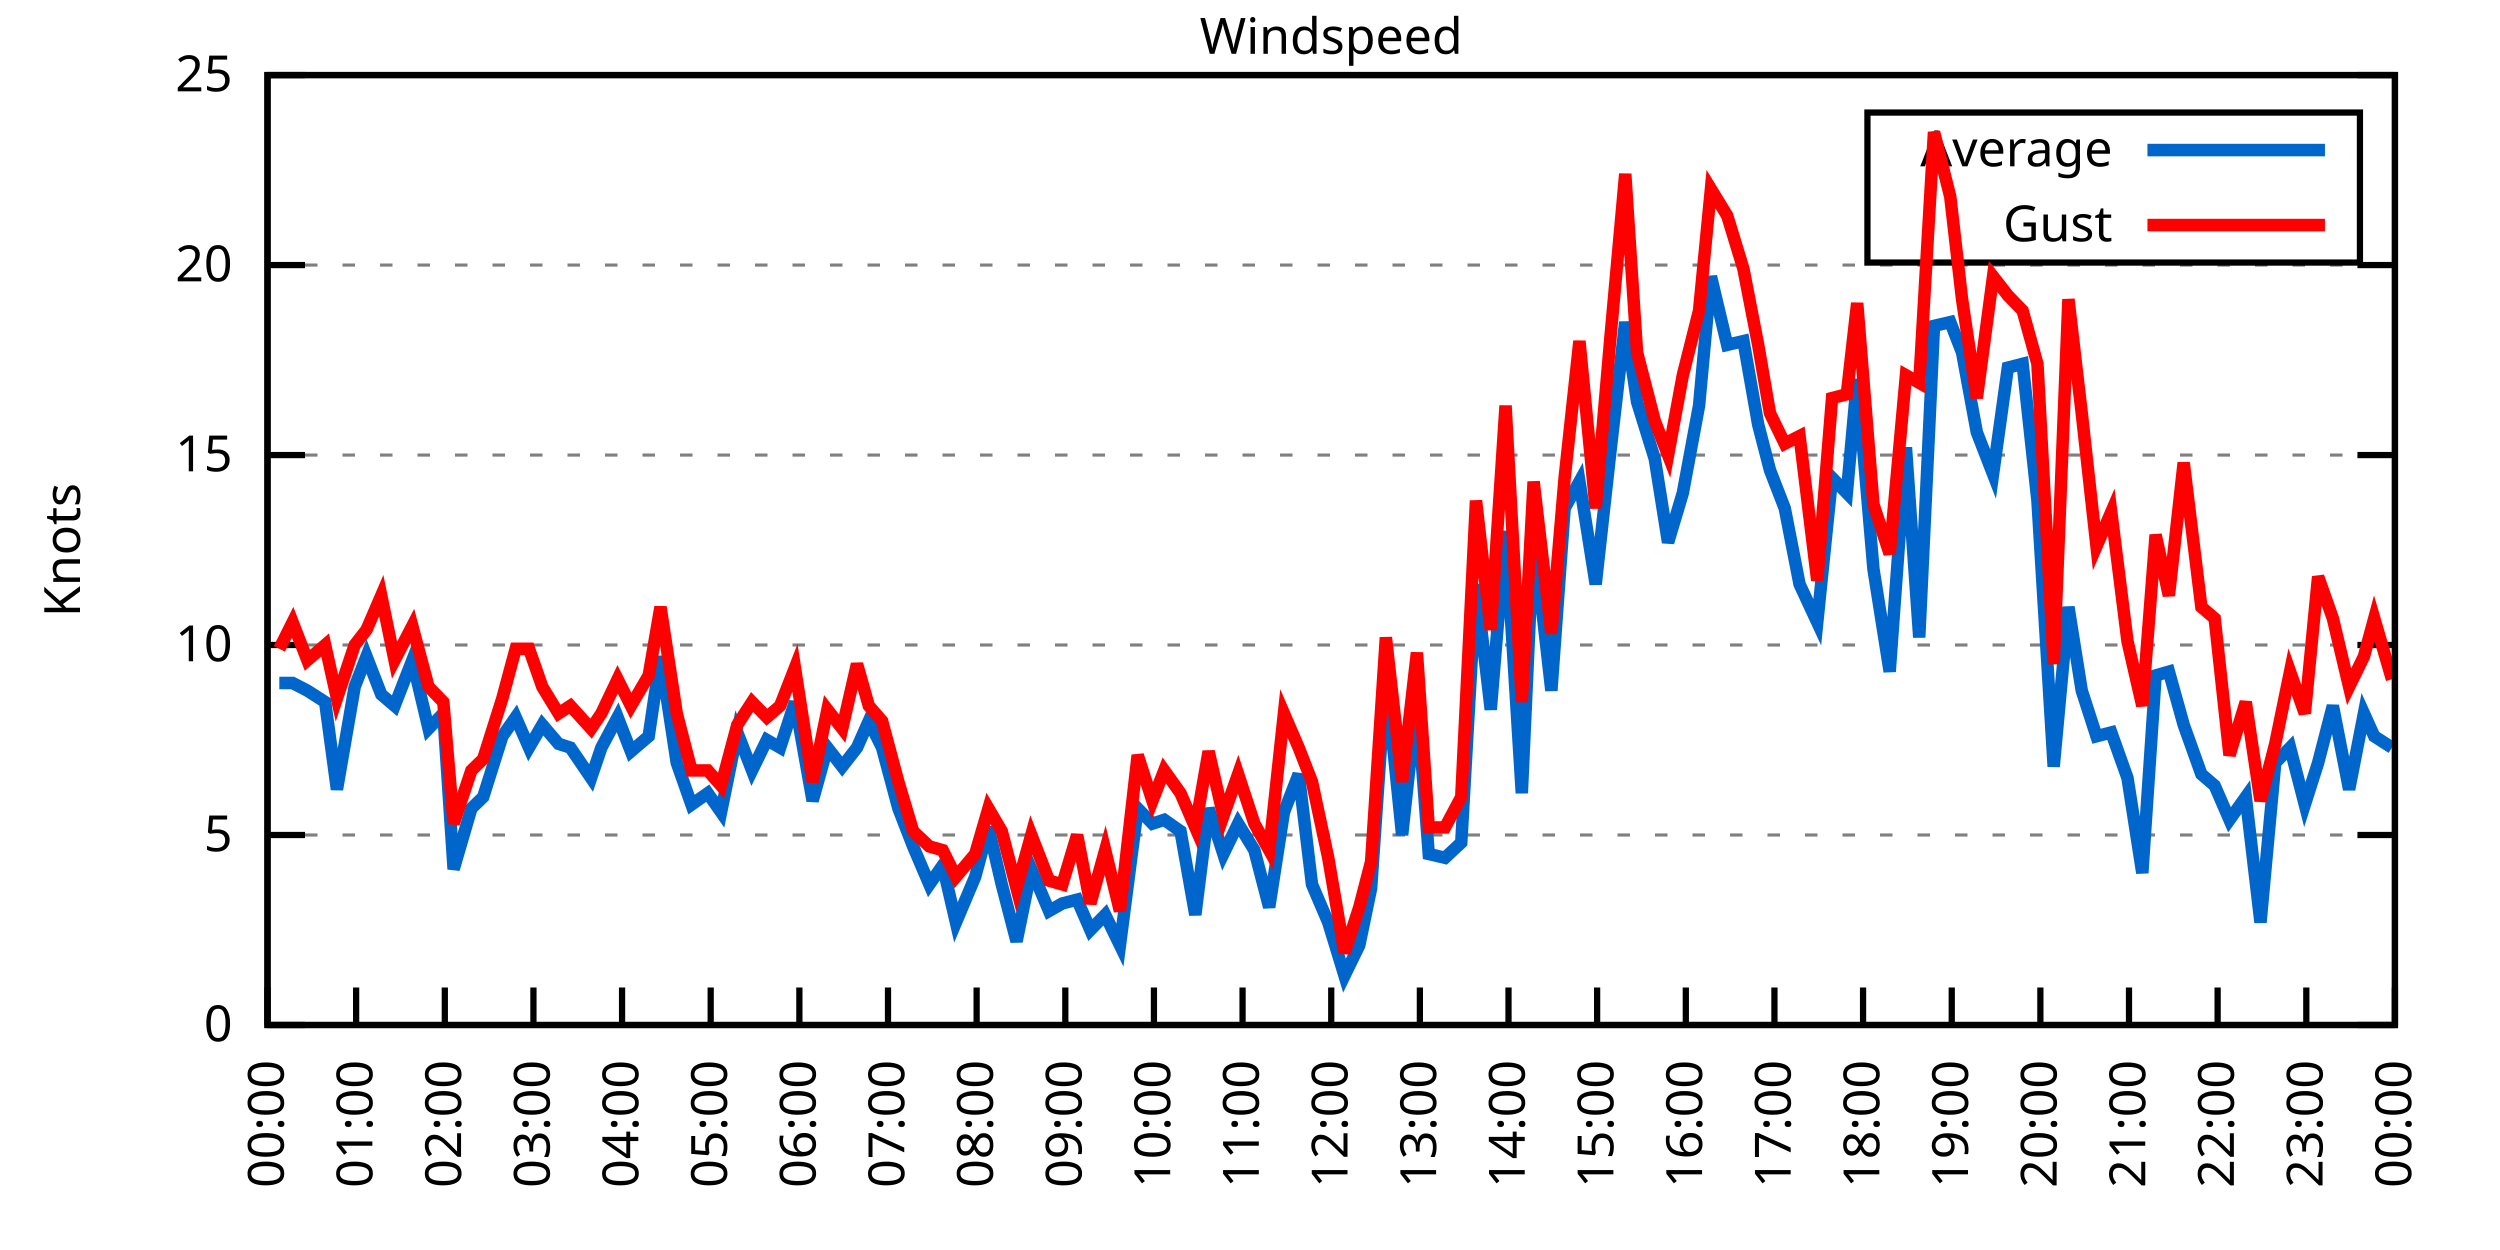
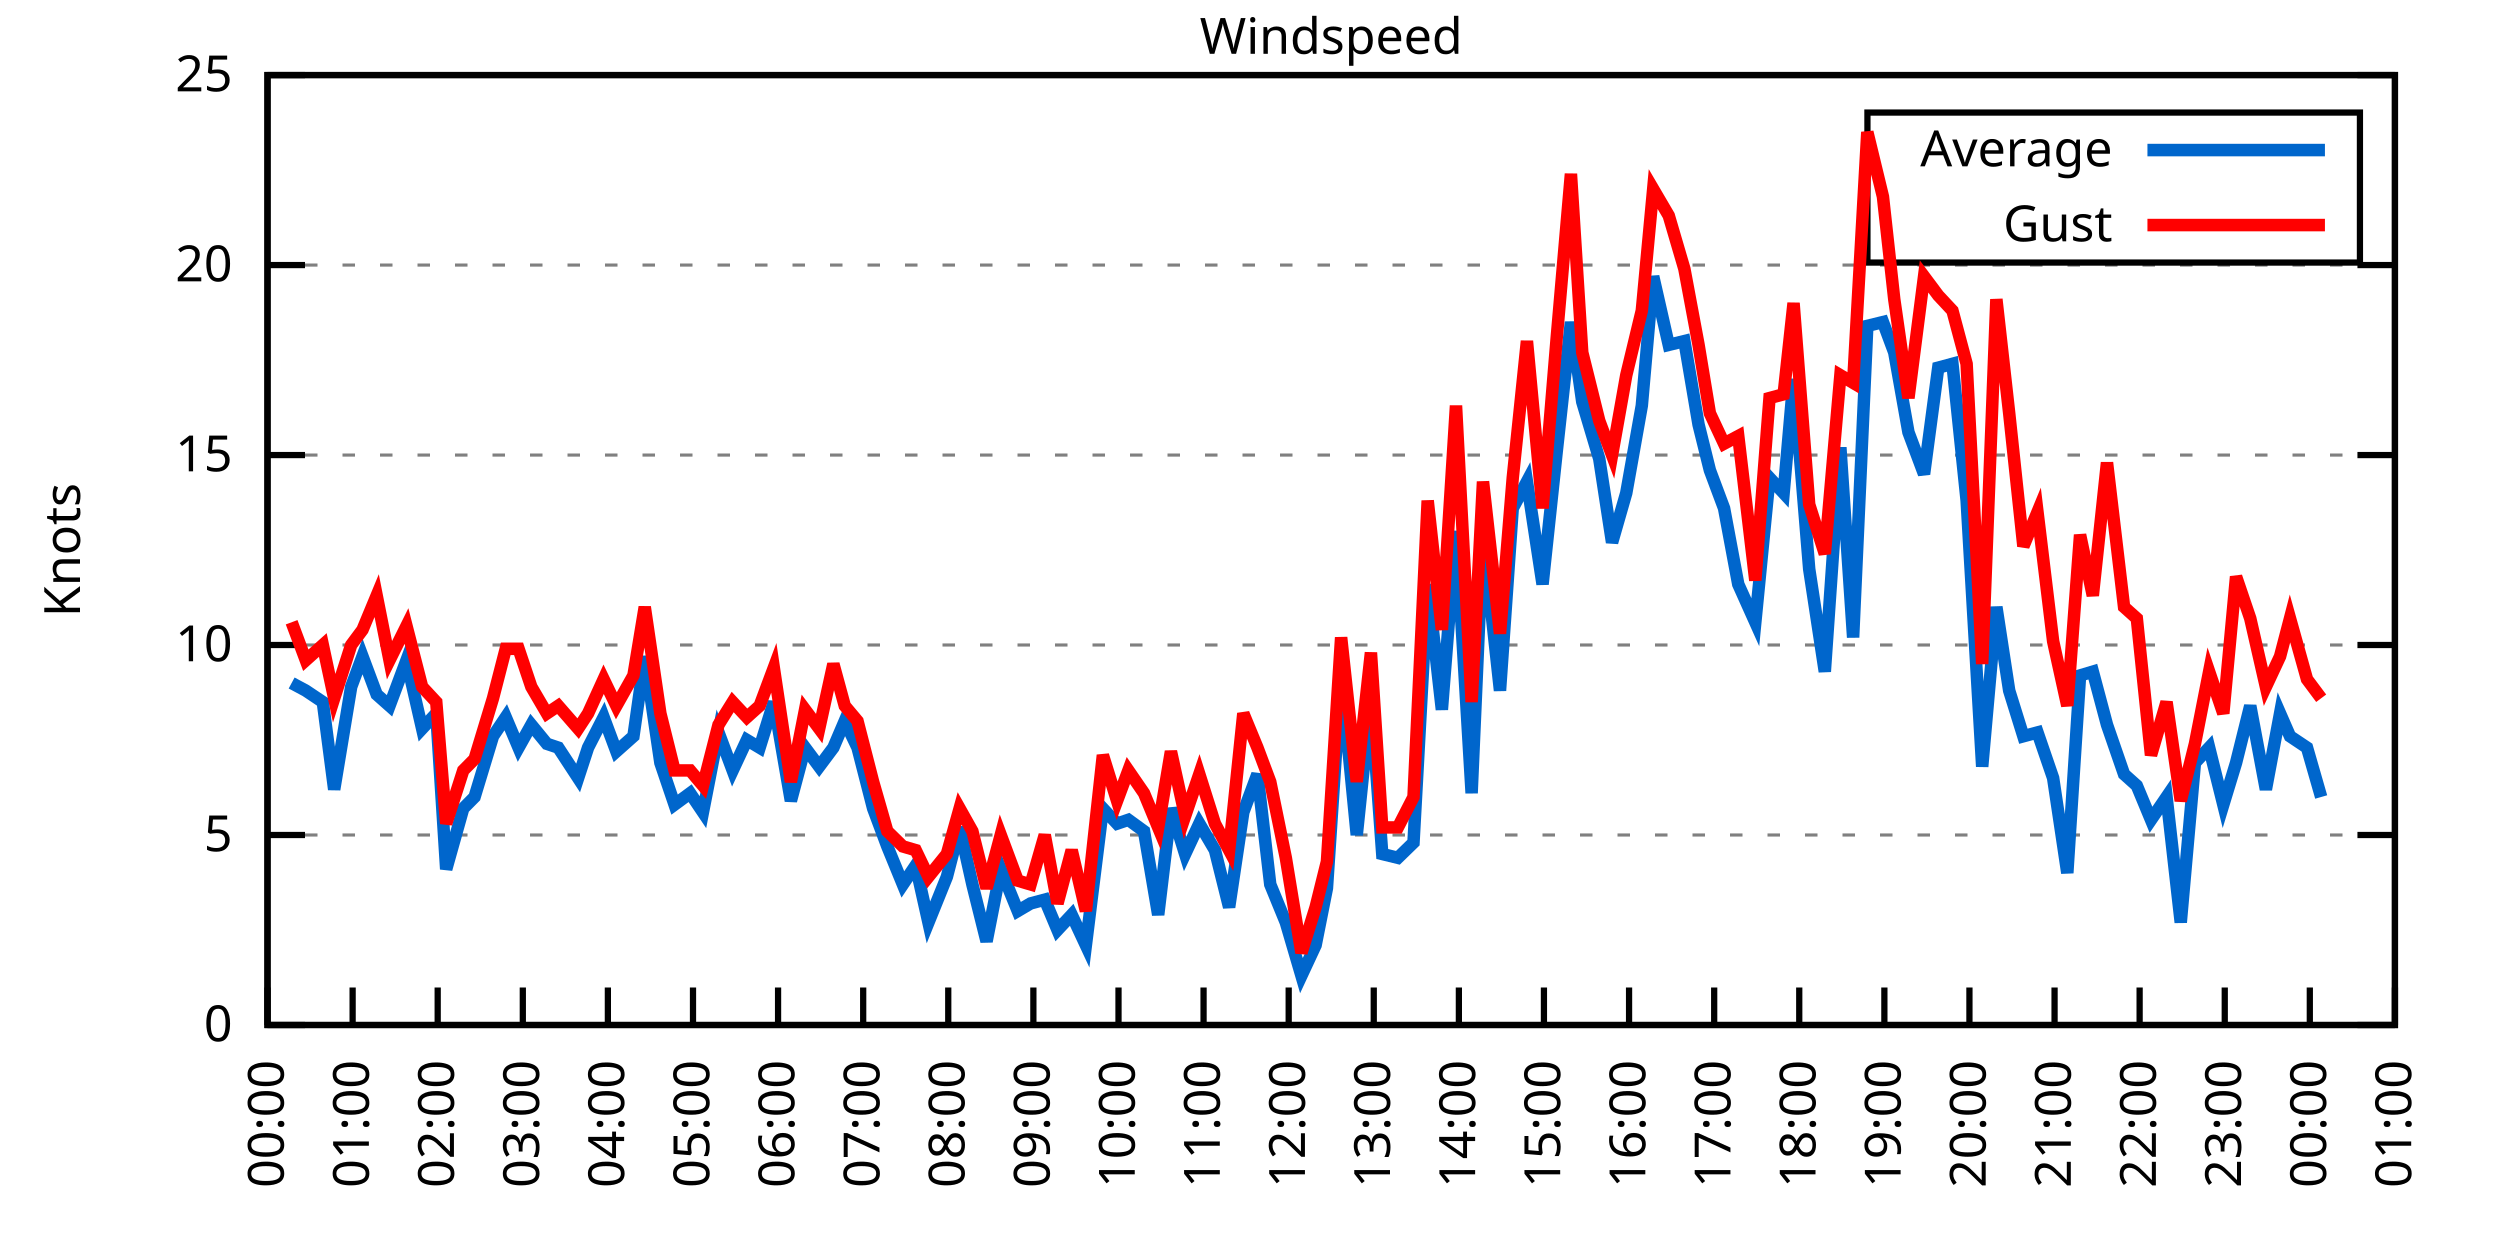
<svg xmlns="http://www.w3.org/2000/svg" xmlns:xlink="http://www.w3.org/1999/xlink" width="400" height="200" viewBox="0 0 400 200">
  <g id="gnuplot_canvas">
    <rect x="0" y="0" width="400" height="200" fill="none" />
    <defs>
      <circle id="gpDot" r="0.5" stroke-width="0.5" stroke="currentColor" />
      <path id="gpPt0" stroke-width="0.333" stroke="currentColor" d="M-1,0 h2 M0,-1 v2" />
      <path id="gpPt1" stroke-width="0.333" stroke="currentColor" d="M-1,-1 L1,1 M1,-1 L-1,1" />
      <path id="gpPt2" stroke-width="0.333" stroke="currentColor" d="M-1,0 L1,0 M0,-1 L0,1 M-1,-1 L1,1 M-1,1 L1,-1" />
      <rect id="gpPt3" stroke-width="0.333" stroke="currentColor" x="-1" y="-1" width="2" height="2" />
      <rect id="gpPt4" stroke-width="0.333" stroke="currentColor" fill="currentColor" x="-1" y="-1" width="2" height="2" />
      <circle id="gpPt5" stroke-width="0.333" stroke="currentColor" cx="0" cy="0" r="1" />
      <use xlink:href="#gpPt5" id="gpPt6" fill="currentColor" stroke="none" />
      <path id="gpPt7" stroke-width="0.333" stroke="currentColor" d="M0,-1.33 L-1.33,0.67 L1.33,0.67 z" />
      <use xlink:href="#gpPt7" id="gpPt8" fill="currentColor" stroke="none" />
      <use xlink:href="#gpPt7" id="gpPt9" stroke="currentColor" transform="rotate(180)" />
      <use xlink:href="#gpPt9" id="gpPt10" fill="currentColor" stroke="none" />
      <use xlink:href="#gpPt3" id="gpPt11" stroke="currentColor" transform="rotate(45)" />
      <use xlink:href="#gpPt11" id="gpPt12" fill="currentColor" stroke="none" />
      <path id="gpPt13" stroke-width="0.333" stroke="currentColor" d="M0,1.330 L1.265,0.411 L0.782,-1.067 L-0.782,-1.076 L-1.265,0.411 z" />
      <use xlink:href="#gpPt13" id="gpPt14" fill="currentColor" stroke="none" />
      <filter id="textbox" filterUnits="objectBoundingBox" x="0" y="0" height="1" width="1">
        <feFlood flood-color="white" flood-opacity="1" result="bgnd" />
        <feComposite in="SourceGraphic" in2="bgnd" operator="atop" />
      </filter>
      <filter id="greybox" filterUnits="objectBoundingBox" x="0" y="0" height="1" width="1">
        <feFlood flood-color="lightgrey" flood-opacity="1" result="grey" />
        <feComposite in="SourceGraphic" in2="grey" operator="atop" />
      </filter>
    </defs>
    <g fill="none" color="white" stroke="currentColor" stroke-width="1.00" stroke-linecap="butt" stroke-linejoin="miter">
</g>
    <g fill="none" color="black" stroke="currentColor" stroke-width="1.00" stroke-linecap="butt" stroke-linejoin="miter">
      <g stroke="none" shape-rendering="crispEdges">
        <polygon fill="rgb(255, 255, 255)" points="42.80,164.00 383.18,164.00 383.18,12.02 42.80,12.02 " />
      </g>
    </g>
    <g fill="none" color="black" stroke="currentColor" stroke-width="1.00" stroke-linecap="butt" stroke-linejoin="miter">
</g>
    <g fill="none" color="black" stroke="black" stroke-width="0.50" stroke-linecap="butt" stroke-linejoin="miter">
</g>
    <g fill="none" color="gray" stroke="currentColor" stroke-width="0.50" stroke-linecap="butt" stroke-linejoin="miter">
      <path stroke="gray" stroke-dasharray="2,4" class="gridline" d="M42.80,164.00 L383.19,164.00  " />
    </g>
    <g fill="none" color="gray" stroke="gray" stroke-width="1.00" stroke-linecap="butt" stroke-linejoin="miter">
</g>
    <g fill="none" color="black" stroke="currentColor" stroke-width="1.00" stroke-linecap="butt" stroke-linejoin="miter">
      <path stroke="black" d="M42.80,164.00 L48.80,164.00 M383.19,164.00 L377.19,164.00  " />
      <g transform="translate(37.20,166.60)" stroke="none" fill="black" font-family="Sans" font-size="8.00" text-anchor="end">
        <text>
          <tspan font-family="Sans"> 0</tspan>
        </text>
      </g>
    </g>
    <g fill="none" color="black" stroke="currentColor" stroke-width="1.00" stroke-linecap="butt" stroke-linejoin="miter">
</g>
    <g fill="none" color="black" stroke="black" stroke-width="0.50" stroke-linecap="butt" stroke-linejoin="miter">
</g>
    <g fill="none" color="gray" stroke="currentColor" stroke-width="0.50" stroke-linecap="butt" stroke-linejoin="miter">
      <path stroke="gray" stroke-dasharray="2,4" class="gridline" d="M42.80,133.60 L383.19,133.60  " />
    </g>
    <g fill="none" color="gray" stroke="gray" stroke-width="1.00" stroke-linecap="butt" stroke-linejoin="miter">
</g>
    <g fill="none" color="black" stroke="currentColor" stroke-width="1.00" stroke-linecap="butt" stroke-linejoin="miter">
      <path stroke="black" d="M42.80,133.60 L48.80,133.60 M383.19,133.60 L377.19,133.60  " />
      <g transform="translate(37.20,136.20)" stroke="none" fill="black" font-family="Sans" font-size="8.00" text-anchor="end">
        <text>
          <tspan font-family="Sans"> 5</tspan>
        </text>
      </g>
    </g>
    <g fill="none" color="black" stroke="currentColor" stroke-width="1.00" stroke-linecap="butt" stroke-linejoin="miter">
</g>
    <g fill="none" color="black" stroke="black" stroke-width="0.50" stroke-linecap="butt" stroke-linejoin="miter">
</g>
    <g fill="none" color="gray" stroke="currentColor" stroke-width="0.50" stroke-linecap="butt" stroke-linejoin="miter">
      <path stroke="gray" stroke-dasharray="2,4" class="gridline" d="M42.80,103.20 L383.19,103.20  " />
    </g>
    <g fill="none" color="gray" stroke="gray" stroke-width="1.00" stroke-linecap="butt" stroke-linejoin="miter">
</g>
    <g fill="none" color="black" stroke="currentColor" stroke-width="1.00" stroke-linecap="butt" stroke-linejoin="miter">
      <path stroke="black" d="M42.80,103.20 L48.80,103.20 M383.19,103.20 L377.19,103.20  " />
      <g transform="translate(37.20,105.80)" stroke="none" fill="black" font-family="Sans" font-size="8.00" text-anchor="end">
        <text>
          <tspan font-family="Sans"> 10</tspan>
        </text>
      </g>
    </g>
    <g fill="none" color="black" stroke="currentColor" stroke-width="1.00" stroke-linecap="butt" stroke-linejoin="miter">
</g>
    <g fill="none" color="black" stroke="black" stroke-width="0.50" stroke-linecap="butt" stroke-linejoin="miter">
</g>
    <g fill="none" color="gray" stroke="currentColor" stroke-width="0.50" stroke-linecap="butt" stroke-linejoin="miter">
      <path stroke="gray" stroke-dasharray="2,4" class="gridline" d="M42.80,72.81 L383.19,72.81  " />
    </g>
    <g fill="none" color="gray" stroke="gray" stroke-width="1.00" stroke-linecap="butt" stroke-linejoin="miter">
</g>
    <g fill="none" color="black" stroke="currentColor" stroke-width="1.00" stroke-linecap="butt" stroke-linejoin="miter">
      <path stroke="black" d="M42.80,72.81 L48.80,72.81 M383.19,72.81 L377.19,72.81  " />
      <g transform="translate(37.20,75.41)" stroke="none" fill="black" font-family="Sans" font-size="8.00" text-anchor="end">
        <text>
          <tspan font-family="Sans"> 15</tspan>
        </text>
      </g>
    </g>
    <g fill="none" color="black" stroke="currentColor" stroke-width="1.00" stroke-linecap="butt" stroke-linejoin="miter">
</g>
    <g fill="none" color="black" stroke="black" stroke-width="0.50" stroke-linecap="butt" stroke-linejoin="miter">
</g>
    <g fill="none" color="gray" stroke="currentColor" stroke-width="0.50" stroke-linecap="butt" stroke-linejoin="miter">
      <path stroke="gray" stroke-dasharray="2,4" class="gridline" d="M42.80,42.41 L383.19,42.41  " />
    </g>
    <g fill="none" color="gray" stroke="gray" stroke-width="1.00" stroke-linecap="butt" stroke-linejoin="miter">
</g>
    <g fill="none" color="black" stroke="currentColor" stroke-width="1.00" stroke-linecap="butt" stroke-linejoin="miter">
      <path stroke="black" d="M42.80,42.41 L48.80,42.41 M383.19,42.41 L377.19,42.41  " />
      <g transform="translate(37.20,45.01)" stroke="none" fill="black" font-family="Sans" font-size="8.00" text-anchor="end">
        <text>
          <tspan font-family="Sans"> 20</tspan>
        </text>
      </g>
    </g>
    <g fill="none" color="black" stroke="currentColor" stroke-width="1.00" stroke-linecap="butt" stroke-linejoin="miter">
</g>
    <g fill="none" color="black" stroke="black" stroke-width="0.50" stroke-linecap="butt" stroke-linejoin="miter">
</g>
    <g fill="none" color="gray" stroke="currentColor" stroke-width="0.50" stroke-linecap="butt" stroke-linejoin="miter">
      <path stroke="gray" stroke-dasharray="2,4" class="gridline" d="M42.80,12.01 L383.19,12.01  " />
    </g>
    <g fill="none" color="gray" stroke="gray" stroke-width="1.00" stroke-linecap="butt" stroke-linejoin="miter">
</g>
    <g fill="none" color="black" stroke="currentColor" stroke-width="1.00" stroke-linecap="butt" stroke-linejoin="miter">
      <path stroke="black" d="M42.80,12.01 L48.80,12.01 M383.19,12.01 L377.19,12.01  " />
      <g transform="translate(37.20,14.61)" stroke="none" fill="black" font-family="Sans" font-size="8.00" text-anchor="end">
        <text>
          <tspan font-family="Sans"> 25</tspan>
        </text>
      </g>
    </g>
    <g fill="none" color="black" stroke="currentColor" stroke-width="1.00" stroke-linecap="butt" stroke-linejoin="miter">
      <path stroke="black" d="M42.80,164.00 L42.80,158.00  " />
      <g transform="translate(45.40,169.60) rotate(270.00)" stroke="none" fill="black" font-family="Sans" font-size="8.00" text-anchor="end">
        <text>
          <tspan font-family="Sans">00:00</tspan>
        </text>
      </g>
    </g>
    <g fill="none" color="black" stroke="currentColor" stroke-width="1.00" stroke-linecap="butt" stroke-linejoin="miter">
-       <path stroke="black" d="M56.98,164.00 L56.98,158.00  " />
-       <g transform="translate(59.58,169.60) rotate(270.00)" stroke="none" fill="black" font-family="Sans" font-size="8.00" text-anchor="end">
+       <path stroke="black" d="M56.42,164.00 L56.42,158.00  " />
+       <g transform="translate(59.02,169.60) rotate(270.00)" stroke="none" fill="black" font-family="Sans" font-size="8.00" text-anchor="end">
        <text>
          <tspan font-family="Sans">01:00</tspan>
        </text>
      </g>
    </g>
    <g fill="none" color="black" stroke="currentColor" stroke-width="1.00" stroke-linecap="butt" stroke-linejoin="miter">
-       <path stroke="black" d="M71.17,164.00 L71.17,158.00  " />
-       <g transform="translate(73.77,169.60) rotate(270.00)" stroke="none" fill="black" font-family="Sans" font-size="8.00" text-anchor="end">
+       <path stroke="black" d="M70.03,164.00 L70.03,158.00  " />
+       <g transform="translate(72.63,169.60) rotate(270.00)" stroke="none" fill="black" font-family="Sans" font-size="8.00" text-anchor="end">
        <text>
          <tspan font-family="Sans">02:00</tspan>
        </text>
      </g>
    </g>
    <g fill="none" color="black" stroke="currentColor" stroke-width="1.00" stroke-linecap="butt" stroke-linejoin="miter">
-       <path stroke="black" d="M85.35,164.00 L85.35,158.00  " />
-       <g transform="translate(87.95,169.60) rotate(270.00)" stroke="none" fill="black" font-family="Sans" font-size="8.00" text-anchor="end">
+       <path stroke="black" d="M83.65,164.00 L83.65,158.00  " />
+       <g transform="translate(86.25,169.60) rotate(270.00)" stroke="none" fill="black" font-family="Sans" font-size="8.00" text-anchor="end">
        <text>
          <tspan font-family="Sans">03:00</tspan>
        </text>
      </g>
    </g>
    <g fill="none" color="black" stroke="currentColor" stroke-width="1.00" stroke-linecap="butt" stroke-linejoin="miter">
-       <path stroke="black" d="M99.53,164.00 L99.53,158.00  " />
-       <g transform="translate(102.13,169.60) rotate(270.00)" stroke="none" fill="black" font-family="Sans" font-size="8.00" text-anchor="end">
+       <path stroke="black" d="M97.26,164.00 L97.26,158.00  " />
+       <g transform="translate(99.86,169.60) rotate(270.00)" stroke="none" fill="black" font-family="Sans" font-size="8.00" text-anchor="end">
        <text>
          <tspan font-family="Sans">04:00</tspan>
        </text>
      </g>
    </g>
    <g fill="none" color="black" stroke="currentColor" stroke-width="1.00" stroke-linecap="butt" stroke-linejoin="miter">
-       <path stroke="black" d="M113.71,164.00 L113.71,158.00  " />
-       <g transform="translate(116.31,169.60) rotate(270.00)" stroke="none" fill="black" font-family="Sans" font-size="8.00" text-anchor="end">
+       <path stroke="black" d="M110.88,164.00 L110.88,158.00  " />
+       <g transform="translate(113.48,169.60) rotate(270.00)" stroke="none" fill="black" font-family="Sans" font-size="8.00" text-anchor="end">
        <text>
          <tspan font-family="Sans">05:00</tspan>
        </text>
      </g>
    </g>
    <g fill="none" color="black" stroke="currentColor" stroke-width="1.00" stroke-linecap="butt" stroke-linejoin="miter">
-       <path stroke="black" d="M127.90,164.00 L127.90,158.00  " />
-       <g transform="translate(130.50,169.60) rotate(270.00)" stroke="none" fill="black" font-family="Sans" font-size="8.00" text-anchor="end">
+       <path stroke="black" d="M124.49,164.00 L124.49,158.00  " />
+       <g transform="translate(127.09,169.60) rotate(270.00)" stroke="none" fill="black" font-family="Sans" font-size="8.00" text-anchor="end">
        <text>
          <tspan font-family="Sans">06:00</tspan>
        </text>
      </g>
    </g>
    <g fill="none" color="black" stroke="currentColor" stroke-width="1.00" stroke-linecap="butt" stroke-linejoin="miter">
-       <path stroke="black" d="M142.08,164.00 L142.08,158.00  " />
-       <g transform="translate(144.68,169.60) rotate(270.00)" stroke="none" fill="black" font-family="Sans" font-size="8.00" text-anchor="end">
+       <path stroke="black" d="M138.11,164.00 L138.11,158.00  " />
+       <g transform="translate(140.71,169.60) rotate(270.00)" stroke="none" fill="black" font-family="Sans" font-size="8.00" text-anchor="end">
        <text>
          <tspan font-family="Sans">07:00</tspan>
        </text>
      </g>
    </g>
    <g fill="none" color="black" stroke="currentColor" stroke-width="1.00" stroke-linecap="butt" stroke-linejoin="miter">
-       <path stroke="black" d="M156.26,164.00 L156.26,158.00  " />
-       <g transform="translate(158.86,169.60) rotate(270.00)" stroke="none" fill="black" font-family="Sans" font-size="8.00" text-anchor="end">
+       <path stroke="black" d="M151.72,164.00 L151.72,158.00  " />
+       <g transform="translate(154.32,169.60) rotate(270.00)" stroke="none" fill="black" font-family="Sans" font-size="8.00" text-anchor="end">
        <text>
          <tspan font-family="Sans">08:00</tspan>
        </text>
      </g>
    </g>
    <g fill="none" color="black" stroke="currentColor" stroke-width="1.00" stroke-linecap="butt" stroke-linejoin="miter">
-       <path stroke="black" d="M170.45,164.00 L170.45,158.00  " />
-       <g transform="translate(173.05,169.60) rotate(270.00)" stroke="none" fill="black" font-family="Sans" font-size="8.00" text-anchor="end">
+       <path stroke="black" d="M165.34,164.00 L165.34,158.00  " />
+       <g transform="translate(167.94,169.60) rotate(270.00)" stroke="none" fill="black" font-family="Sans" font-size="8.00" text-anchor="end">
        <text>
          <tspan font-family="Sans">09:00</tspan>
        </text>
      </g>
    </g>
    <g fill="none" color="black" stroke="currentColor" stroke-width="1.00" stroke-linecap="butt" stroke-linejoin="miter">
-       <path stroke="black" d="M184.63,164.00 L184.63,158.00  " />
-       <g transform="translate(187.23,169.60) rotate(270.00)" stroke="none" fill="black" font-family="Sans" font-size="8.00" text-anchor="end">
+       <path stroke="black" d="M178.96,164.00 L178.96,158.00  " />
+       <g transform="translate(181.56,169.60) rotate(270.00)" stroke="none" fill="black" font-family="Sans" font-size="8.00" text-anchor="end">
        <text>
          <tspan font-family="Sans">10:00</tspan>
        </text>
      </g>
    </g>
    <g fill="none" color="black" stroke="currentColor" stroke-width="1.00" stroke-linecap="butt" stroke-linejoin="miter">
-       <path stroke="black" d="M198.81,164.00 L198.81,158.00  " />
-       <g transform="translate(201.41,169.60) rotate(270.00)" stroke="none" fill="black" font-family="Sans" font-size="8.00" text-anchor="end">
+       <path stroke="black" d="M192.57,164.00 L192.57,158.00  " />
+       <g transform="translate(195.17,169.60) rotate(270.00)" stroke="none" fill="black" font-family="Sans" font-size="8.00" text-anchor="end">
        <text>
          <tspan font-family="Sans">11:00</tspan>
        </text>
      </g>
    </g>
    <g fill="none" color="black" stroke="currentColor" stroke-width="1.00" stroke-linecap="butt" stroke-linejoin="miter">
-       <path stroke="black" d="M213.00,164.00 L213.00,158.00  " />
-       <g transform="translate(215.60,169.60) rotate(270.00)" stroke="none" fill="black" font-family="Sans" font-size="8.00" text-anchor="end">
+       <path stroke="black" d="M206.19,164.00 L206.19,158.00  " />
+       <g transform="translate(208.79,169.60) rotate(270.00)" stroke="none" fill="black" font-family="Sans" font-size="8.00" text-anchor="end">
        <text>
          <tspan font-family="Sans">12:00</tspan>
        </text>
      </g>
    </g>
    <g fill="none" color="black" stroke="currentColor" stroke-width="1.00" stroke-linecap="butt" stroke-linejoin="miter">
-       <path stroke="black" d="M227.18,164.00 L227.18,158.00  " />
-       <g transform="translate(229.78,169.60) rotate(270.00)" stroke="none" fill="black" font-family="Sans" font-size="8.00" text-anchor="end">
+       <path stroke="black" d="M219.80,164.00 L219.80,158.00  " />
+       <g transform="translate(222.40,169.60) rotate(270.00)" stroke="none" fill="black" font-family="Sans" font-size="8.00" text-anchor="end">
        <text>
          <tspan font-family="Sans">13:00</tspan>
        </text>
      </g>
    </g>
    <g fill="none" color="black" stroke="currentColor" stroke-width="1.00" stroke-linecap="butt" stroke-linejoin="miter">
-       <path stroke="black" d="M241.36,164.00 L241.36,158.00  " />
-       <g transform="translate(243.96,169.60) rotate(270.00)" stroke="none" fill="black" font-family="Sans" font-size="8.00" text-anchor="end">
+       <path stroke="black" d="M233.42,164.00 L233.42,158.00  " />
+       <g transform="translate(236.02,169.60) rotate(270.00)" stroke="none" fill="black" font-family="Sans" font-size="8.00" text-anchor="end">
        <text>
          <tspan font-family="Sans">14:00</tspan>
        </text>
      </g>
    </g>
    <g fill="none" color="black" stroke="currentColor" stroke-width="1.00" stroke-linecap="butt" stroke-linejoin="miter">
-       <path stroke="black" d="M255.54,164.00 L255.54,158.00  " />
-       <g transform="translate(258.14,169.60) rotate(270.00)" stroke="none" fill="black" font-family="Sans" font-size="8.00" text-anchor="end">
+       <path stroke="black" d="M247.03,164.00 L247.03,158.00  " />
+       <g transform="translate(249.63,169.60) rotate(270.00)" stroke="none" fill="black" font-family="Sans" font-size="8.00" text-anchor="end">
        <text>
          <tspan font-family="Sans">15:00</tspan>
        </text>
      </g>
    </g>
    <g fill="none" color="black" stroke="currentColor" stroke-width="1.00" stroke-linecap="butt" stroke-linejoin="miter">
-       <path stroke="black" d="M269.73,164.00 L269.73,158.00  " />
-       <g transform="translate(272.33,169.60) rotate(270.00)" stroke="none" fill="black" font-family="Sans" font-size="8.00" text-anchor="end">
+       <path stroke="black" d="M260.65,164.00 L260.65,158.00  " />
+       <g transform="translate(263.25,169.60) rotate(270.00)" stroke="none" fill="black" font-family="Sans" font-size="8.00" text-anchor="end">
        <text>
          <tspan font-family="Sans">16:00</tspan>
        </text>
      </g>
    </g>
    <g fill="none" color="black" stroke="currentColor" stroke-width="1.00" stroke-linecap="butt" stroke-linejoin="miter">
-       <path stroke="black" d="M283.91,164.00 L283.91,158.00  " />
-       <g transform="translate(286.51,169.60) rotate(270.00)" stroke="none" fill="black" font-family="Sans" font-size="8.00" text-anchor="end">
+       <path stroke="black" d="M274.27,164.00 L274.27,158.00  " />
+       <g transform="translate(276.87,169.60) rotate(270.00)" stroke="none" fill="black" font-family="Sans" font-size="8.00" text-anchor="end">
        <text>
          <tspan font-family="Sans">17:00</tspan>
        </text>
      </g>
    </g>
    <g fill="none" color="black" stroke="currentColor" stroke-width="1.00" stroke-linecap="butt" stroke-linejoin="miter">
-       <path stroke="black" d="M298.09,164.00 L298.09,158.00  " />
-       <g transform="translate(300.69,169.60) rotate(270.00)" stroke="none" fill="black" font-family="Sans" font-size="8.00" text-anchor="end">
+       <path stroke="black" d="M287.88,164.00 L287.88,158.00  " />
+       <g transform="translate(290.48,169.60) rotate(270.00)" stroke="none" fill="black" font-family="Sans" font-size="8.00" text-anchor="end">
        <text>
          <tspan font-family="Sans">18:00</tspan>
        </text>
      </g>
    </g>
    <g fill="none" color="black" stroke="currentColor" stroke-width="1.00" stroke-linecap="butt" stroke-linejoin="miter">
-       <path stroke="black" d="M312.28,164.00 L312.28,158.00  " />
-       <g transform="translate(314.88,169.60) rotate(270.00)" stroke="none" fill="black" font-family="Sans" font-size="8.00" text-anchor="end">
+       <path stroke="black" d="M301.50,164.00 L301.50,158.00  " />
+       <g transform="translate(304.10,169.60) rotate(270.00)" stroke="none" fill="black" font-family="Sans" font-size="8.00" text-anchor="end">
        <text>
          <tspan font-family="Sans">19:00</tspan>
        </text>
      </g>
    </g>
    <g fill="none" color="black" stroke="currentColor" stroke-width="1.00" stroke-linecap="butt" stroke-linejoin="miter">
-       <path stroke="black" d="M326.46,164.00 L326.46,158.00  " />
-       <g transform="translate(329.06,169.60) rotate(270.00)" stroke="none" fill="black" font-family="Sans" font-size="8.00" text-anchor="end">
+       <path stroke="black" d="M315.11,164.00 L315.11,158.00  " />
+       <g transform="translate(317.71,169.60) rotate(270.00)" stroke="none" fill="black" font-family="Sans" font-size="8.00" text-anchor="end">
        <text>
          <tspan font-family="Sans">20:00</tspan>
        </text>
      </g>
    </g>
    <g fill="none" color="black" stroke="currentColor" stroke-width="1.00" stroke-linecap="butt" stroke-linejoin="miter">
-       <path stroke="black" d="M340.64,164.00 L340.64,158.00  " />
-       <g transform="translate(343.24,169.60) rotate(270.00)" stroke="none" fill="black" font-family="Sans" font-size="8.00" text-anchor="end">
+       <path stroke="black" d="M328.73,164.00 L328.73,158.00  " />
+       <g transform="translate(331.33,169.60) rotate(270.00)" stroke="none" fill="black" font-family="Sans" font-size="8.00" text-anchor="end">
        <text>
          <tspan font-family="Sans">21:00</tspan>
        </text>
      </g>
    </g>
    <g fill="none" color="black" stroke="currentColor" stroke-width="1.00" stroke-linecap="butt" stroke-linejoin="miter">
-       <path stroke="black" d="M354.82,164.00 L354.82,158.00  " />
-       <g transform="translate(357.42,169.60) rotate(270.00)" stroke="none" fill="black" font-family="Sans" font-size="8.00" text-anchor="end">
+       <path stroke="black" d="M342.34,164.00 L342.34,158.00  " />
+       <g transform="translate(344.94,169.60) rotate(270.00)" stroke="none" fill="black" font-family="Sans" font-size="8.00" text-anchor="end">
        <text>
          <tspan font-family="Sans">22:00</tspan>
        </text>
      </g>
    </g>
    <g fill="none" color="black" stroke="currentColor" stroke-width="1.00" stroke-linecap="butt" stroke-linejoin="miter">
-       <path stroke="black" d="M369.01,164.00 L369.01,158.00  " />
-       <g transform="translate(371.61,169.60) rotate(270.00)" stroke="none" fill="black" font-family="Sans" font-size="8.00" text-anchor="end">
+       <path stroke="black" d="M355.96,164.00 L355.96,158.00  " />
+       <g transform="translate(358.56,169.60) rotate(270.00)" stroke="none" fill="black" font-family="Sans" font-size="8.00" text-anchor="end">
        <text>
          <tspan font-family="Sans">23:00</tspan>
+         </text>
+       </g>
+     </g>
+     <g fill="none" color="black" stroke="currentColor" stroke-width="1.00" stroke-linecap="butt" stroke-linejoin="miter">
+       <path stroke="black" d="M369.57,164.00 L369.57,158.00  " />
+       <g transform="translate(372.17,169.60) rotate(270.00)" stroke="none" fill="black" font-family="Sans" font-size="8.00" text-anchor="end">
+         <text>
+           <tspan font-family="Sans">00:00</tspan>
        </text>
      </g>
    </g>
    <g fill="none" color="black" stroke="currentColor" stroke-width="1.00" stroke-linecap="butt" stroke-linejoin="miter">
      <path stroke="black" d="M383.19,164.00 L383.19,158.00  " />
      <g transform="translate(385.79,169.60) rotate(270.00)" stroke="none" fill="black" font-family="Sans" font-size="8.00" text-anchor="end">
        <text>
-           <tspan font-family="Sans">00:00</tspan>
+           <tspan font-family="Sans">01:00</tspan>
        </text>
      </g>
    </g>
    <g fill="none" color="black" stroke="currentColor" stroke-width="1.00" stroke-linecap="butt" stroke-linejoin="miter">
</g>
    <g fill="none" color="black" stroke="currentColor" stroke-width="1.00" stroke-linecap="butt" stroke-linejoin="miter">
      <path stroke="black" d="M42.80,12.01 L42.80,164.00 L383.19,164.00 L383.19,12.01 L42.80,12.01 Z  " />
    </g>
    <g fill="none" color="black" stroke="currentColor" stroke-width="1.00" stroke-linecap="butt" stroke-linejoin="miter">
</g>
    <g fill="none" color="black" stroke="currentColor" stroke-width="1.00" stroke-linecap="butt" stroke-linejoin="miter">
      <path stroke="black" d="M298.79,42.01 L298.79,18.01 L377.59,18.01 L377.59,42.01 L298.79,42.01 Z  " />
    </g>
    <g id="Windspeed_plot_1">
      <g fill="none" color="white" stroke="black" stroke-width="2.00" stroke-linecap="butt" stroke-linejoin="miter">
</g>
      <g fill="none" color="black" stroke="currentColor" stroke-width="2.00" stroke-linecap="butt" stroke-linejoin="miter">
        <g transform="translate(337.99,26.61)" stroke="none" fill="black" font-family="Sans" font-size="8.00" text-anchor="end">
          <text>
            <tspan font-family="Sans">Average</tspan>
          </text>
        </g>
      </g>
      <g fill="none" color="black" stroke="currentColor" stroke-width="2.00" stroke-linecap="butt" stroke-linejoin="miter">
-         <path stroke="rgb(  0, 102, 204)" d="M343.59,24.01 L371.99,24.01 M44.69,109.28 L46.82,109.28 L49.18,110.50 L52.02,112.32 L53.91,126.31 L56.75,109.89   L58.64,105.03 L61.00,111.11 L63.13,112.93 L65.97,105.64 L68.57,116.58 L70.93,114.15 L72.58,139.07 L75.42,129.35   L77.31,127.52 L80.38,117.80 L82.51,114.76 L84.64,119.62 L86.77,115.97 L89.37,119.01 L91.26,119.62 L94.57,124.48   L96.22,119.62 L98.82,114.76 L100.95,120.23 L103.79,117.80 L105.68,105.03 L108.28,122.05 L110.64,128.74 L113.24,126.91   L115.37,129.95 L117.97,117.19 L120.33,123.27 L122.70,118.40 L124.82,119.62 L127.19,112.32 L130.02,128.13 L132.39,119.62   L134.75,122.66 L137.12,119.62 L139.01,115.36 L141.13,119.62 L143.74,129.35 L146.10,135.43 L148.70,141.51 L150.83,138.47   L152.95,147.59 L156.03,140.29 L158.15,132.39 L160.28,141.51 L162.65,150.62 L165.01,139.07 L167.85,145.76 L169.97,144.55   L172.34,143.94 L174.46,148.80 L176.83,146.37 L179.19,151.23 L182.03,129.35 L184.39,131.78 L186.28,131.17 L188.88,132.99   L191.25,146.37 L193.38,129.35 L195.74,136.64 L198.10,131.78 L200.70,136.03 L203.07,145.15 L205.43,129.95 L207.79,123.87   L209.92,141.51 L212.52,147.59 L215.12,156.10 L217.49,151.23 L219.38,142.11 L221.74,108.07 L224.34,133.60 L226.71,111.72   L228.60,136.64 L231.20,137.25 L233.80,134.82 L236.16,93.48 L238.52,113.54 L240.89,84.97 L243.49,126.91 L245.38,85.57   L248.22,110.50 L250.34,81.32 L252.71,77.06 L255.31,93.48 L257.67,72.20 L260.04,51.53 L261.93,64.29 L264.76,73.41   L266.89,86.79 L269.25,78.89 L271.85,64.90 L273.75,44.23 L276.35,55.18 L278.95,54.57 L281.31,67.94 L283.20,75.24   L285.56,81.32 L287.93,93.48 L290.76,99.56 L293.13,76.45 L295.49,78.89 L297.15,60.65 L299.75,91.04 L302.35,107.46   L304.95,71.59 L307.08,101.99 L309.44,52.14 L312.04,51.53 L313.93,56.39 L316.29,69.16 L318.89,75.85 L321.26,58.82   L323.62,58.21 L325.99,80.10 L328.59,122.66 L330.95,97.12 L333.08,110.50 L335.44,117.80 L337.80,117.19 L340.40,124.48   L342.77,139.68 L344.90,108.07 L347.02,107.46 L349.39,115.97 L352.22,123.87 L354.35,125.70 L356.72,131.17 L359.32,127.52   L361.68,147.59 L364.04,122.05 L366.41,119.62 L368.77,128.74 L370.90,122.05 L373.26,112.93 L375.86,126.31 L378.23,114.15   L379.88,117.80 L382.72,119.62  " />
+         <path stroke="rgb(  0, 102, 204)" d="M343.59,24.01 L371.99,24.01 M46.66,109.28 L48.93,110.50 L51.65,112.32 L53.47,126.31 L56.19,109.89 L58.00,105.03   L60.27,111.11 L62.32,112.93 L65.04,105.64 L67.54,116.58 L69.80,114.15 L71.39,139.07 L74.12,129.35 L75.93,127.52   L78.88,117.80 L80.92,114.76 L82.97,119.62 L85.01,115.97 L87.50,119.01 L89.32,119.62 L92.50,124.48 L94.09,119.62   L96.58,114.76 L98.62,120.23 L101.35,117.80 L103.16,105.03 L105.66,122.05 L107.93,128.74 L110.42,126.91 L112.47,129.95   L114.96,117.19 L117.23,123.27 L119.50,118.40 L121.54,119.62 L123.81,112.32 L126.54,128.13 L128.81,119.62 L131.07,122.66   L133.34,119.62 L135.16,115.36 L137.20,119.62 L139.70,129.35 L141.97,135.43 L144.46,141.51 L146.51,138.47 L148.55,147.59   L151.50,140.29 L153.54,132.39 L155.58,141.51 L157.85,150.62 L160.12,139.07 L162.84,145.76 L164.89,144.55 L167.16,143.94   L169.20,148.80 L171.47,146.37 L173.74,151.23 L176.46,129.35 L178.73,131.78 L180.54,131.17 L183.04,132.99 L185.31,146.37   L187.35,129.35 L189.62,136.64 L191.89,131.78 L194.39,136.03 L196.66,145.15 L198.93,129.95 L201.19,123.87 L203.24,141.51   L205.73,147.59 L208.23,156.10 L210.50,151.23 L212.31,142.11 L214.58,108.07 L217.08,133.60 L219.35,111.72 L221.16,136.64   L223.66,137.25 L226.16,134.82 L228.43,93.48 L230.70,113.54 L232.96,84.97 L235.46,126.91 L237.28,85.57 L240.00,110.50   L242.04,81.32 L244.31,77.06 L246.81,93.48 L249.08,72.20 L251.35,51.53 L253.16,64.29 L255.88,73.41 L257.93,86.79   L260.20,78.89 L262.69,64.90 L264.51,44.23 L267.00,55.18 L269.50,54.57 L271.77,67.94 L273.58,75.24 L275.85,81.32   L278.12,93.48 L280.85,99.56 L283.12,76.45 L285.38,78.89 L286.97,60.65 L289.47,91.04 L291.97,107.46 L294.46,71.59   L296.50,101.99 L298.77,52.14 L301.27,51.53 L303.08,56.39 L305.35,69.16 L307.85,75.85 L310.12,58.82 L312.39,58.21   L314.66,80.10 L317.15,122.66 L319.42,97.12 L321.47,110.50 L323.74,117.80 L326.00,117.19 L328.50,124.48 L330.77,139.68   L332.81,108.07 L334.85,107.46 L337.12,115.97 L339.85,123.87 L341.89,125.70 L344.16,131.17 L346.65,127.52 L348.92,147.59   L351.19,122.05 L353.46,119.62 L355.73,128.74 L357.77,122.05 L360.04,112.93 L362.54,126.31 L364.81,114.15 L366.40,117.80   L369.12,119.62 L371.39,127.52  " />
      </g>
    </g>
    <g id="Windspeed_plot_2">
      <g fill="none" color="black" stroke="currentColor" stroke-width="2.00" stroke-linecap="butt" stroke-linejoin="miter">
        <g transform="translate(337.99,38.61)" stroke="none" fill="black" font-family="Sans" font-size="8.00" text-anchor="end">
          <text>
            <tspan font-family="Sans">Gust</tspan>
          </text>
        </g>
      </g>
      <g fill="none" color="black" stroke="currentColor" stroke-width="2.00" stroke-linecap="butt" stroke-linejoin="miter">
-         <path stroke="rgb(255,   0,   0)" d="M343.59,36.01 L371.99,36.01 M44.69,103.81 L46.82,99.56 L49.18,105.64 L52.02,103.20 L53.91,111.72 L56.75,103.20   L58.64,100.77 L61.00,95.30 L63.13,105.64 L65.97,100.16 L68.57,109.89 L70.93,112.32 L72.58,131.78 L75.42,123.27   L77.31,121.44 L80.38,111.72 L82.51,103.81 L84.64,103.81 L86.77,109.89 L89.37,114.15 L91.26,112.93 L94.57,116.58   L96.22,114.15 L98.82,108.68 L100.95,112.93 L103.79,108.07 L105.68,97.12 L108.28,114.15 L110.64,123.27 L113.24,123.27   L115.37,125.70 L117.97,115.97 L120.33,112.32 L122.70,114.76 L124.82,112.93 L127.19,106.85 L130.02,125.09 L132.39,113.54   L134.75,116.58 L137.12,106.24 L139.01,112.93 L141.13,115.36 L143.74,125.09 L146.10,132.99 L148.70,135.43 L150.83,136.03   L152.95,140.29 L156.03,136.64 L158.15,129.35 L160.28,132.99 L162.65,142.11 L165.01,133.60 L167.85,140.90 L169.97,141.51   L172.34,133.60 L174.46,144.55 L176.83,136.03 L179.19,145.76 L182.03,120.83 L184.39,128.13 L186.28,123.27 L188.88,126.91   L191.25,132.39 L193.38,120.23 L195.74,130.56 L198.10,123.87 L200.70,131.78 L203.07,136.03 L205.43,114.15 L207.79,119.62   L209.92,125.09 L212.52,137.25 L215.12,152.45 L217.49,145.15 L219.38,137.86 L221.74,101.99 L224.34,125.09 L226.71,104.42   L228.60,132.39 L231.20,132.39 L233.80,127.52 L236.16,80.10 L238.52,100.77 L240.89,64.90 L243.49,112.32 L245.38,77.06   L248.22,101.38 L250.34,76.45 L252.71,54.57 L255.31,81.32 L257.67,53.96 L260.04,27.82 L261.93,56.39 L264.76,67.33   L266.89,72.81 L269.25,60.04 L271.85,49.70 L273.75,30.25 L276.35,34.50 L278.95,43.02 L281.31,55.18 L283.20,66.12   L285.56,70.98 L287.93,69.77 L290.76,92.87 L293.13,63.69 L295.49,63.08 L297.15,48.49 L299.75,80.71 L302.35,88.61   L304.95,60.04 L307.08,61.25 L309.44,21.13 L312.04,31.46 L313.93,47.88 L316.29,63.69 L318.89,44.23 L321.26,47.27   L323.62,49.70 L325.99,58.21 L328.59,106.24 L330.95,47.88 L333.08,66.12 L335.44,87.40 L337.80,81.93 L340.40,102.60   L342.77,112.93 L344.90,85.57 L347.02,95.30 L349.39,74.02 L352.22,97.12 L354.35,98.95 L356.72,120.83 L359.32,112.32   L361.68,128.13 L364.04,119.01 L366.41,107.46 L368.77,114.15 L370.90,92.26 L373.26,98.95 L375.86,109.89 L378.23,105.03   L379.88,98.95 L382.72,108.68  " />
+         <path stroke="rgb(255,   0,   0)" d="M343.59,36.01 L371.99,36.01 M46.66,99.56 L48.93,105.64 L51.65,103.20 L53.47,111.72 L56.19,103.20 L58.00,100.77   L60.27,95.30 L62.32,105.64 L65.04,100.16 L67.54,109.89 L69.80,112.32 L71.39,131.78 L74.12,123.27 L75.93,121.44   L78.88,111.72 L80.92,103.81 L82.97,103.81 L85.01,109.89 L87.50,114.15 L89.32,112.93 L92.50,116.58 L94.09,114.15   L96.58,108.68 L98.62,112.93 L101.35,108.07 L103.16,97.12 L105.66,114.15 L107.93,123.27 L110.42,123.27 L112.47,125.70   L114.96,115.97 L117.23,112.32 L119.50,114.76 L121.54,112.93 L123.81,106.85 L126.54,125.09 L128.81,113.54 L131.07,116.58   L133.34,106.24 L135.16,112.93 L137.20,115.36 L139.70,125.09 L141.97,132.99 L144.46,135.43 L146.51,136.03 L148.55,140.29   L151.50,136.64 L153.54,129.35 L155.58,132.99 L157.85,142.11 L160.12,133.60 L162.84,140.90 L164.89,141.51 L167.16,133.60   L169.20,144.55 L171.47,136.03 L173.74,145.76 L176.46,120.83 L178.73,128.13 L180.54,123.27 L183.04,126.91 L185.31,132.39   L187.35,120.23 L189.62,130.56 L191.89,123.87 L194.39,131.78 L196.66,136.03 L198.93,114.15 L201.19,119.62 L203.24,125.09   L205.73,137.25 L208.23,152.45 L210.50,145.15 L212.31,137.86 L214.58,101.99 L217.08,125.09 L219.35,104.42 L221.16,132.39   L223.66,132.39 L226.16,127.52 L228.43,80.10 L230.70,100.77 L232.96,64.90 L235.46,112.32 L237.28,77.06 L240.00,101.38   L242.04,76.45 L244.31,54.57 L246.81,81.32 L249.08,53.96 L251.35,27.82 L253.16,56.39 L255.88,67.33 L257.93,72.81   L260.20,60.04 L262.69,49.70 L264.51,30.25 L267.00,34.50 L269.50,43.02 L271.77,55.18 L273.58,66.12 L275.85,70.98   L278.12,69.77 L280.85,92.87 L283.12,63.69 L285.38,63.08 L286.97,48.49 L289.47,80.71 L291.97,88.61 L294.46,60.04   L296.50,61.25 L298.77,21.13 L301.27,31.46 L303.08,47.88 L305.35,63.69 L307.85,44.23 L310.12,47.27 L312.39,49.70   L314.66,58.21 L317.15,106.24 L319.42,47.88 L321.47,66.12 L323.74,87.40 L326.00,81.93 L328.50,102.60 L330.77,112.93   L332.81,85.57 L334.85,95.30 L337.12,74.02 L339.85,97.12 L341.89,98.95 L344.16,120.83 L346.65,112.32 L348.92,128.13   L351.19,119.01 L353.46,107.46 L355.73,114.15 L357.77,92.26 L360.04,98.95 L362.54,109.89 L364.81,105.03 L366.40,98.95   L369.12,108.68 L371.39,111.72  " />
      </g>
    </g>
    <g fill="none" color="black" stroke="currentColor" stroke-width="2.00" stroke-linecap="butt" stroke-linejoin="miter">
</g>
    <g fill="none" color="black" stroke="black" stroke-width="1.00" stroke-linecap="butt" stroke-linejoin="miter">
</g>
    <g fill="none" color="black" stroke="currentColor" stroke-width="1.00" stroke-linecap="butt" stroke-linejoin="miter">
      <path stroke="black" d="M42.80,12.01 L42.80,164.00 L383.19,164.00 L383.19,12.01 L42.80,12.01 Z  " />
      <g transform="translate(12.80,88.01) rotate(270.00)" stroke="none" fill="black" font-family="Sans" font-size="8.00" text-anchor="middle">
        <text>
          <tspan font-family="Sans">Knots</tspan>
        </text>
      </g>
    </g>
    <g fill="none" color="black" stroke="currentColor" stroke-width="1.00" stroke-linecap="butt" stroke-linejoin="miter">
</g>
    <g fill="none" color="black" stroke="currentColor" stroke-width="1.00" stroke-linecap="butt" stroke-linejoin="miter">
      <g transform="translate(212.99,8.61)" stroke="none" fill="black" font-family="Sans" font-size="8.00" text-anchor="middle">
        <text>
          <tspan font-family="Sans">Windspeed</tspan>
        </text>
      </g>
    </g>
    <g fill="none" color="black" stroke="currentColor" stroke-width="1.00" stroke-linecap="butt" stroke-linejoin="miter">
</g>
  </g>
</svg>
